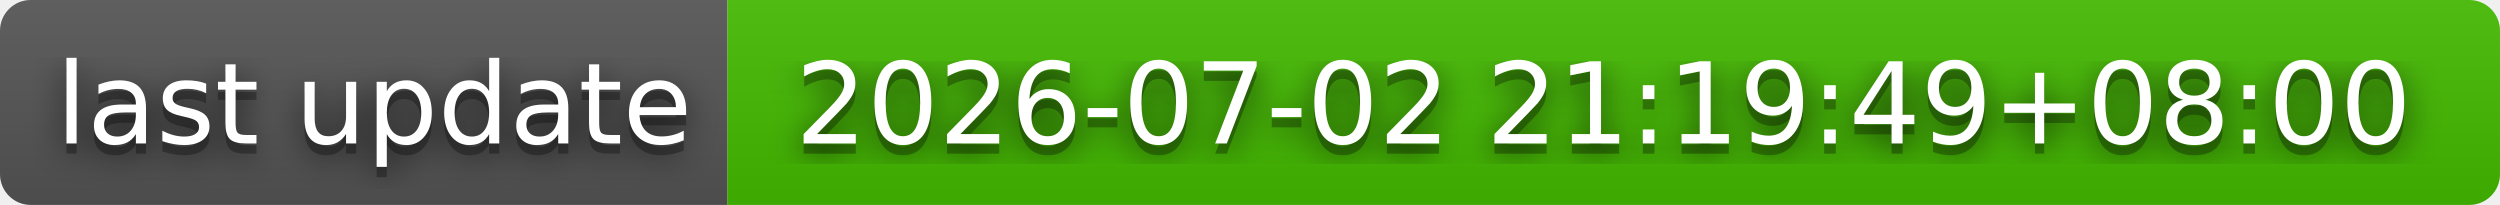
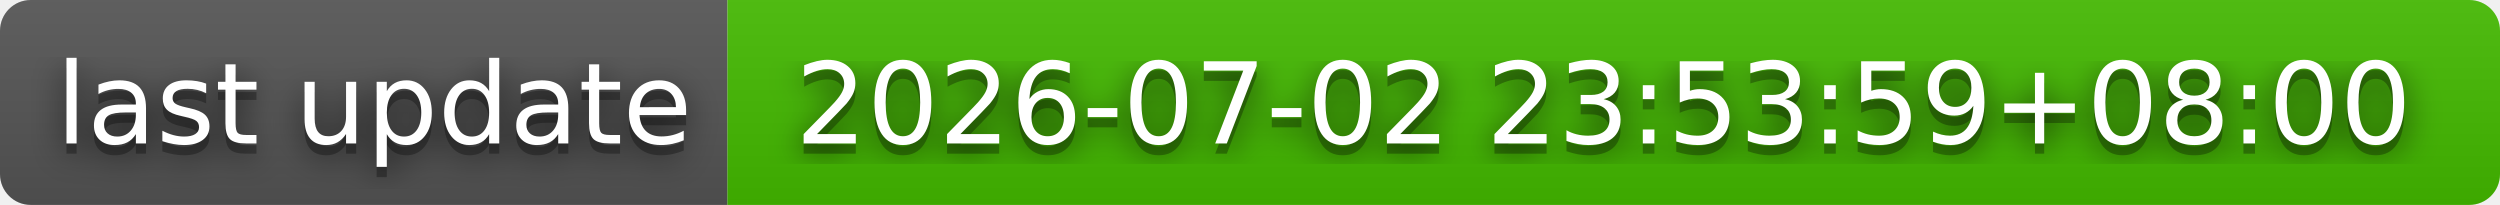
- <svg xmlns="http://www.w3.org/2000/svg" width="244" height="20" role="img" aria-label="last update: 2026-07-02 21:19:49+08:00">
+ <svg xmlns="http://www.w3.org/2000/svg" width="244" height="20" role="img" aria-label="last update: 2026-07-02 23:53:59+08:00">
  <filter id="blur">
    <feGaussianBlur stdDeviation="16" />
  </filter>
  <linearGradient id="s" x2="0" y2="100%">
    <stop offset="0" stop-color="#bbb" stop-opacity=".1" />
    <stop offset="1" stop-opacity=".1" />
  </linearGradient>
  <clipPath id="r">
    <rect width="244" height="20" rx="3" />
  </clipPath>
  <g clip-path="url(#r)">
    <rect width="71" height="20" fill="#555" />
    <rect x="71" width="173" height="20" fill="#4b0" />
    <rect width="244" height="20" fill="url(#s)" />
  </g>
  <g fill="#fff" text-anchor="middle" font-family="Verdana,Geneva,DejaVu Sans,sans-serif" text-rendering="geometricPrecision" font-size="110">
    <g transform="scale(.1)">
      <g aria-hidden="true" fill="#010101">
        <text x="365" y="150" fill-opacity=".8" filter="url(#blur)" textLength="610">last update</text>
        <text x="365" y="150" fill-opacity=".3" textLength="610">last update</text>
      </g>
      <text x="365" y="140" textLength="610">last update</text>
    </g>
    <g transform="scale(.1)">
      <g aria-hidden="true" fill="#010101">
-         <text x="1565" y="150" fill-opacity=".8" filter="url(#blur)" textLength="1630">2026-07-02 21:19:49+08:00</text>
-         <text x="1565" y="150" fill-opacity=".3" textLength="1630">2026-07-02 21:19:49+08:00</text>
+         <text x="1565" y="150" fill-opacity=".8" filter="url(#blur)" textLength="1630">2026-07-02 23:53:59+08:00</text>
+         <text x="1565" y="150" fill-opacity=".3" textLength="1630">2026-07-02 23:53:59+08:00</text>
      </g>
-       <text x="1565" y="140" textLength="1630">2026-07-02 21:19:49+08:00</text>
+       <text x="1565" y="140" textLength="1630">2026-07-02 23:53:59+08:00</text>
    </g>
  </g>
</svg>
